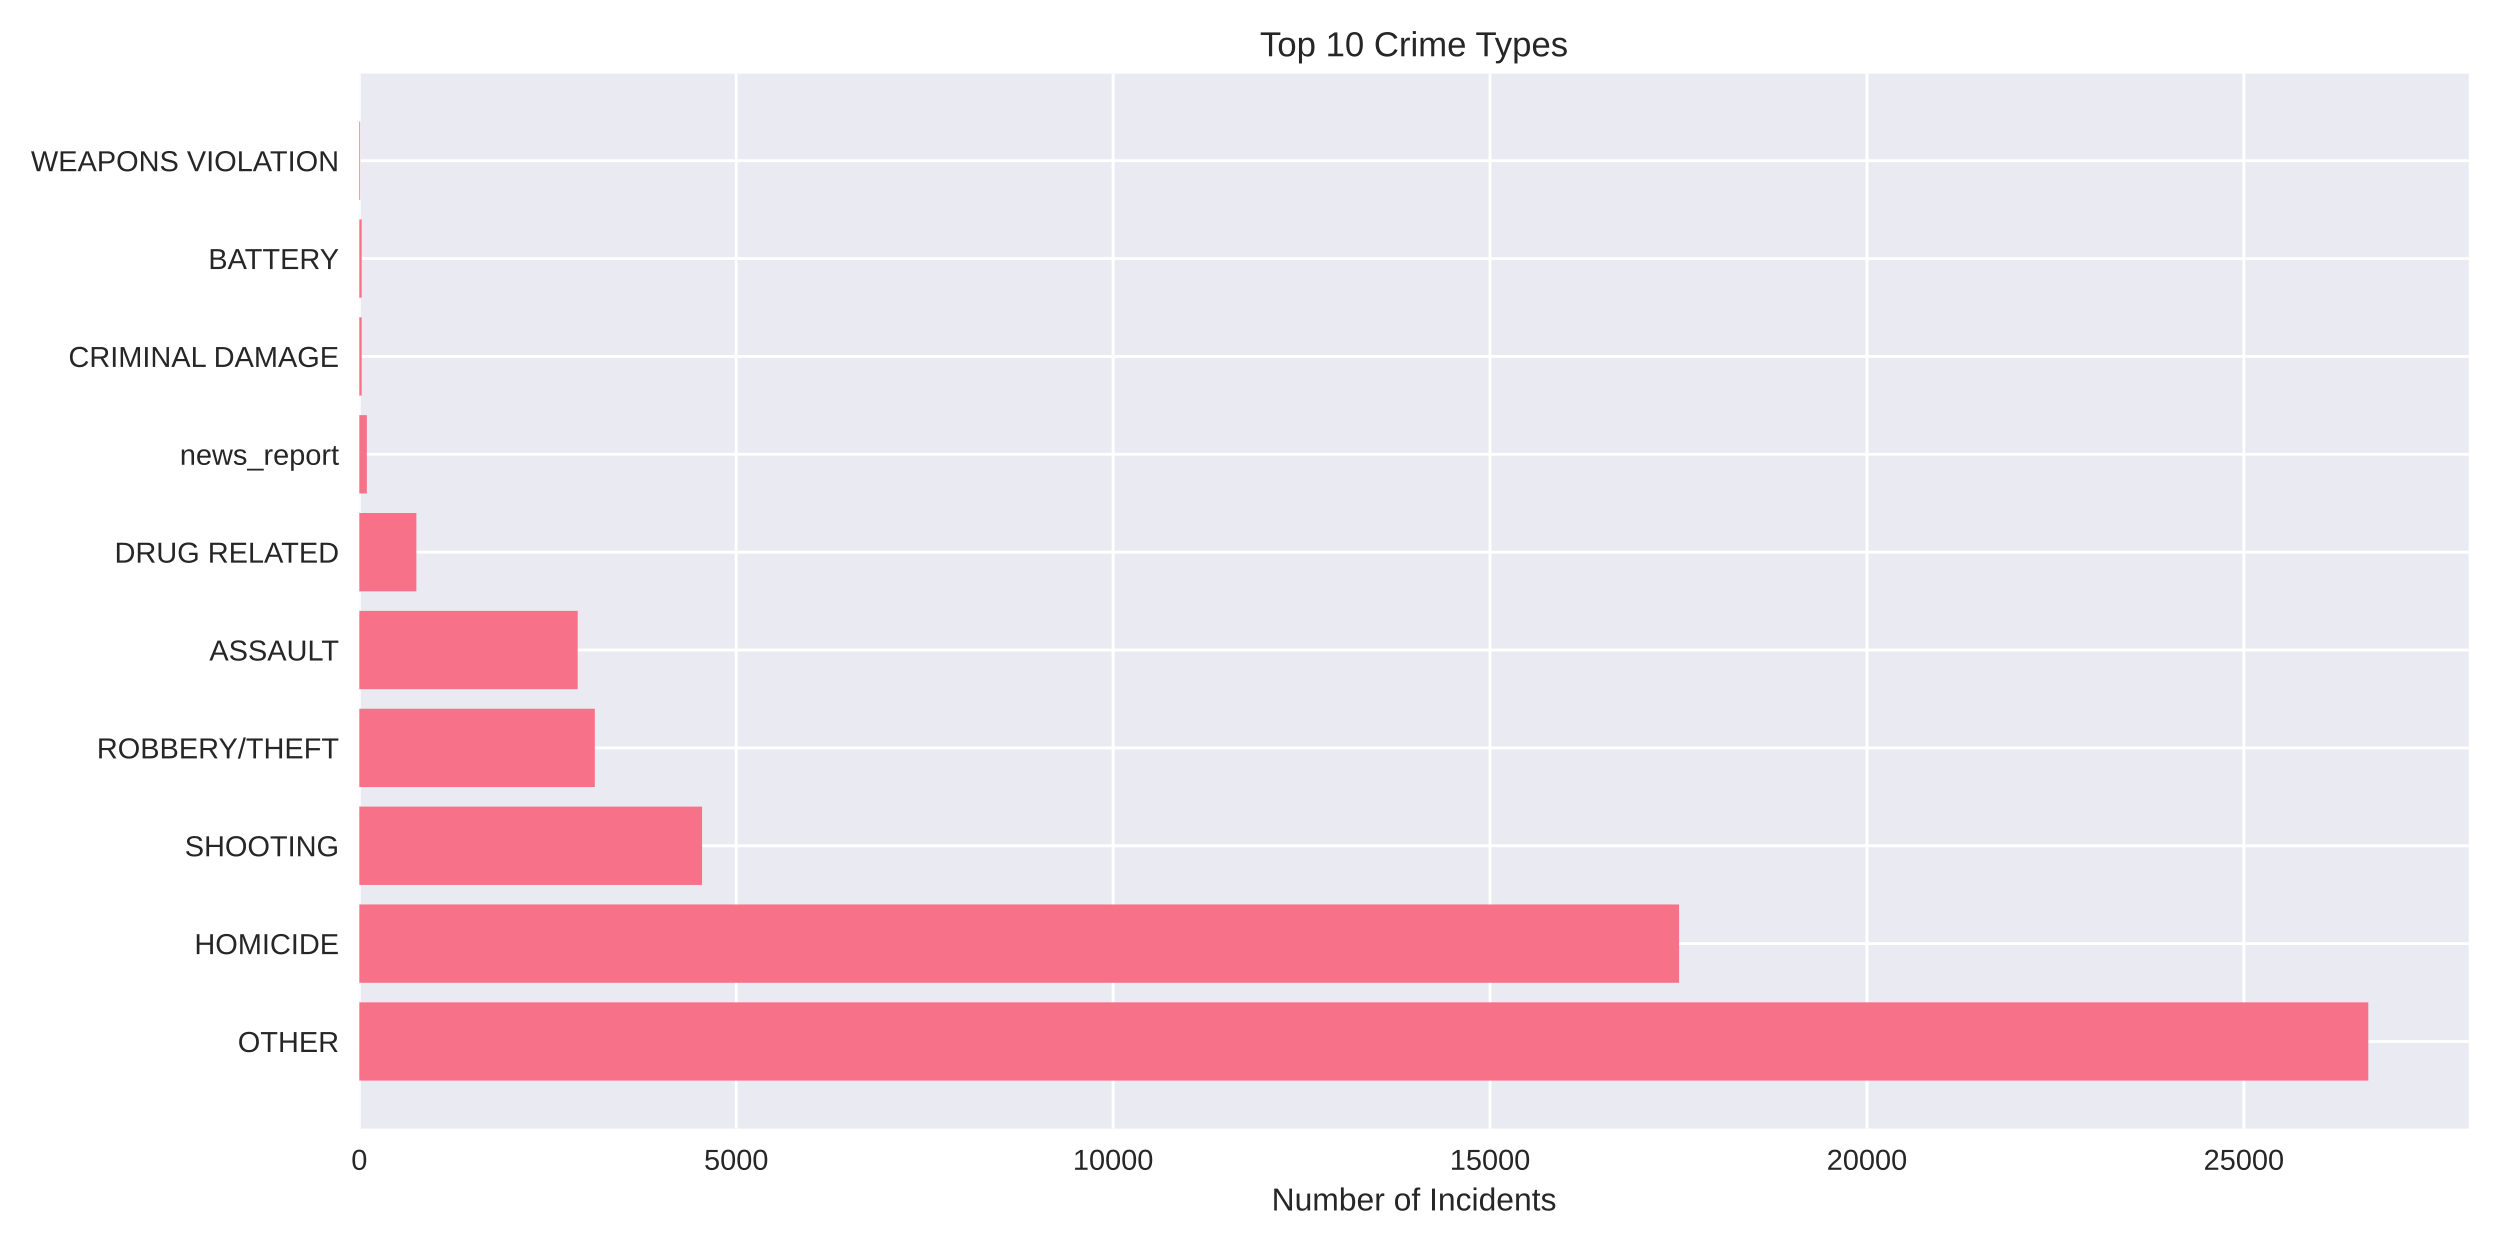
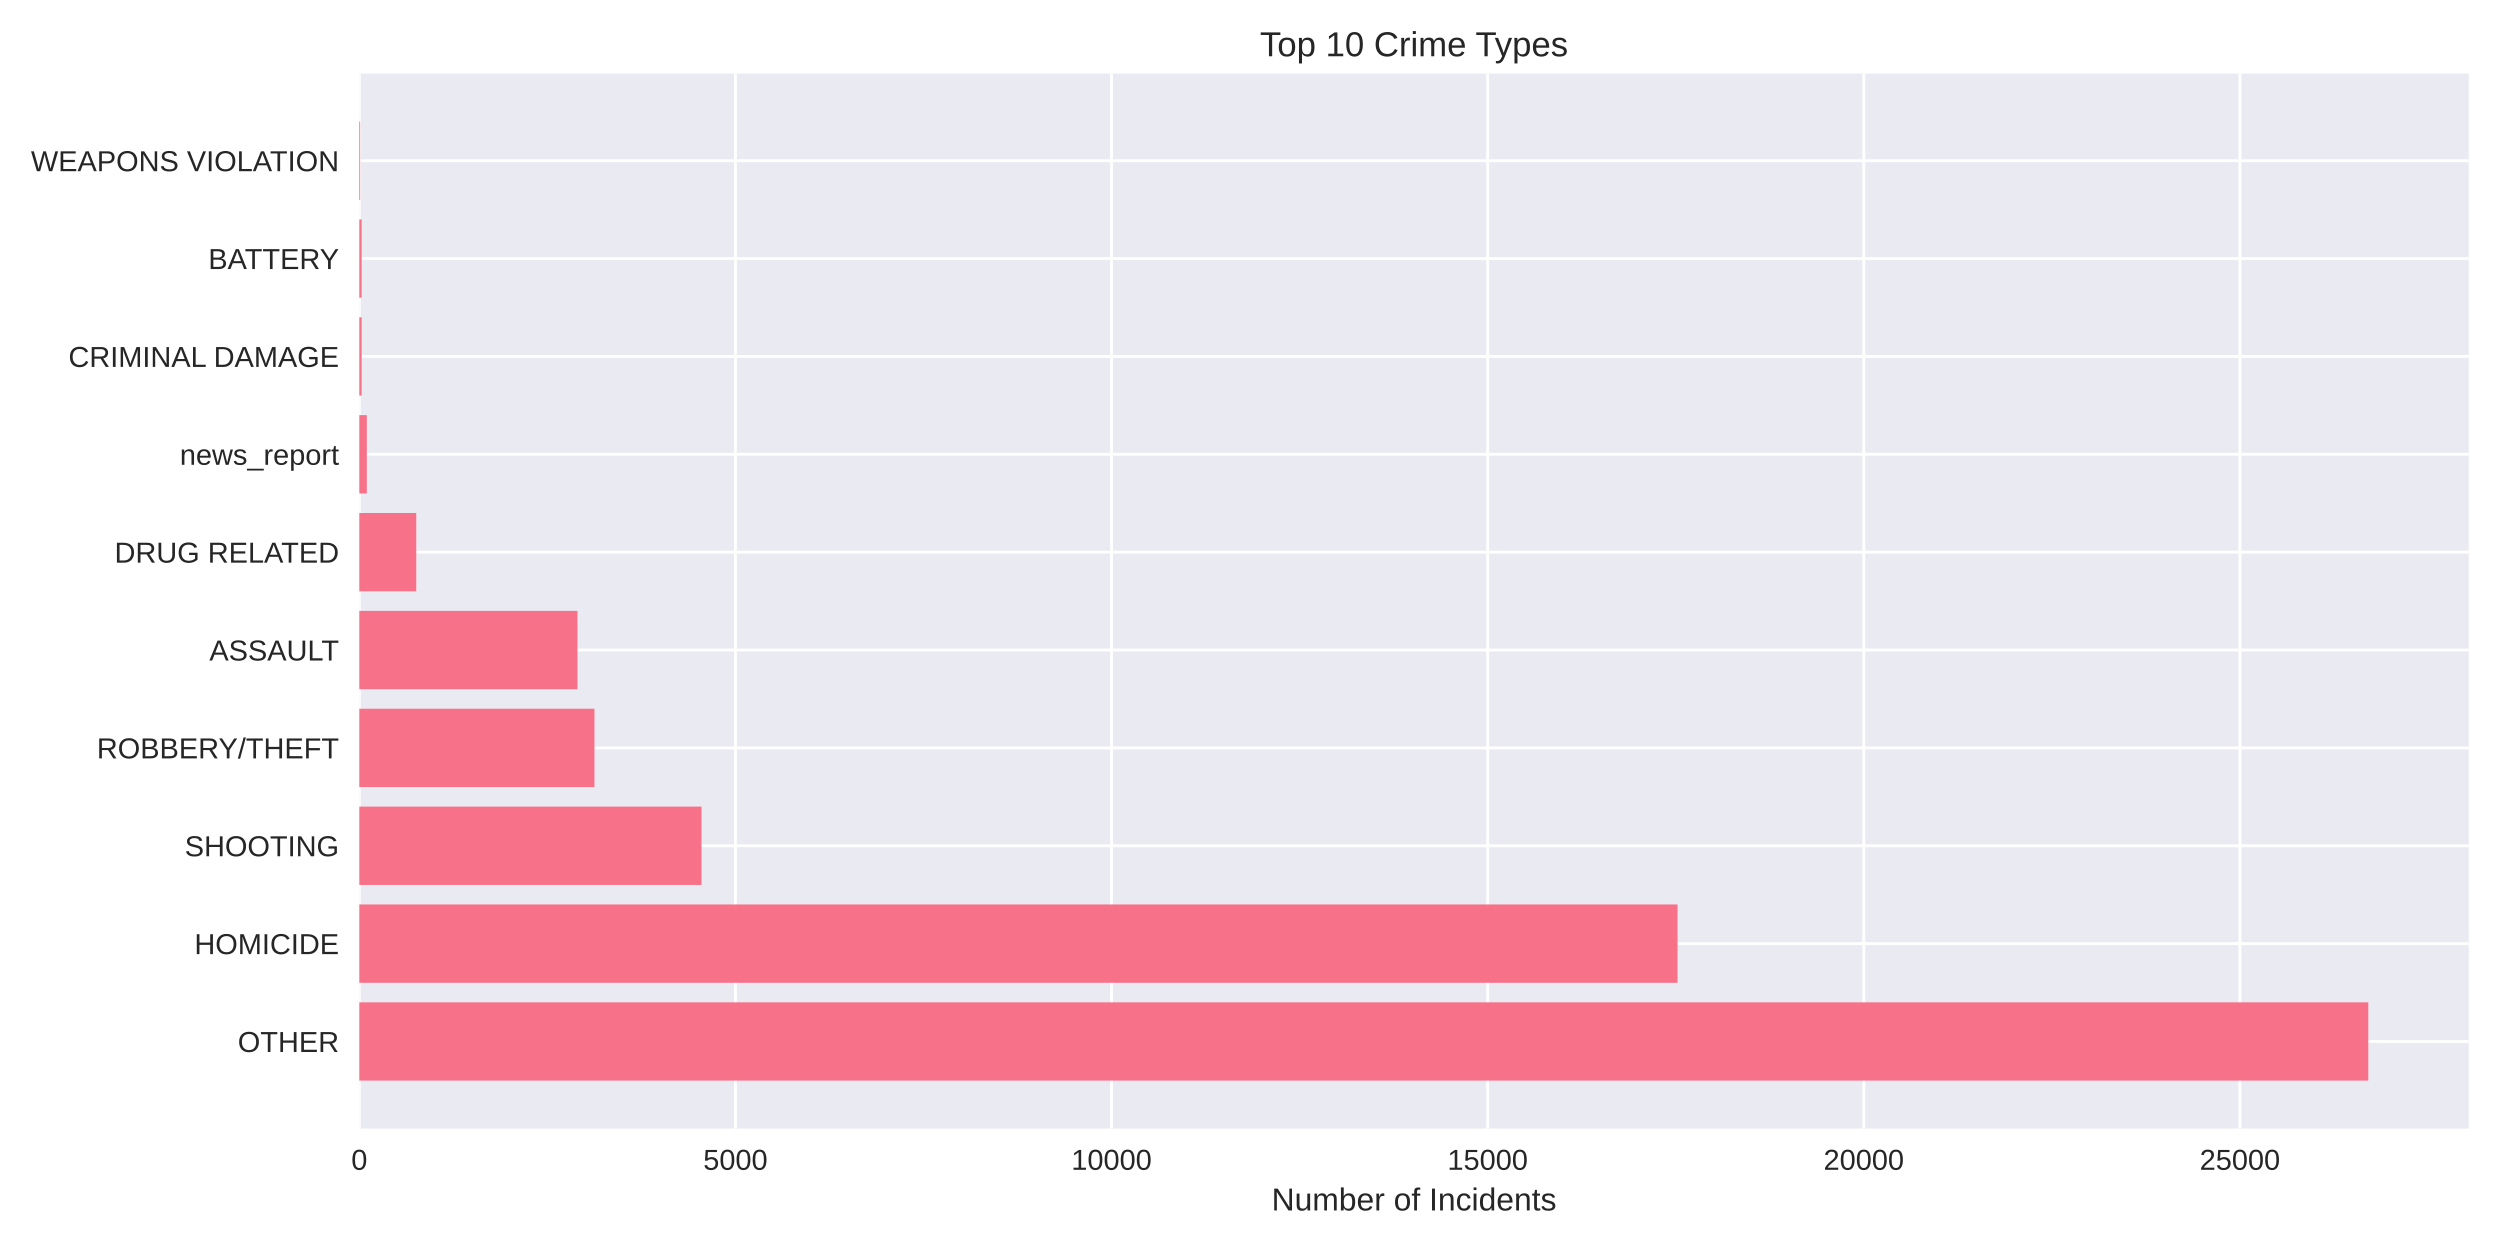
<svg xmlns="http://www.w3.org/2000/svg" width="864pt" height="432pt" viewBox="0 0 864 432" version="1.1">
  <defs>
    <style type="text/css">*{stroke-linejoin: round; stroke-linecap: butt}</style>
  </defs>
  <g id="figure_1">
    <g id="patch_1">
      <path d="M 0 432  L 864 432  L 864 0  L 0 0  z " style="fill: #ffffff" />
    </g>
    <g id="axes_1">
      <g id="patch_2">
        <path d="M 124.18 390.04  L 853.2 390.04  L 853.2 25.44  L 124.18 25.44  z " style="fill: #eaeaf2" />
      </g>
      <g id="matplotlib.axis_1">
        <g id="xtick_1">
          <g id="line2d_1">
-             <path d="M 124.18 390.04  L 124.18 25.44  " clip-path="url(#p83384b2972)" style="fill: none; stroke: #ffffff; stroke-linecap: round" />
+             <path d="M 124.18 390.04  L 124.18 25.44  " clip-path="url(#p966738f45d)" style="fill: none; stroke: #ffffff; stroke-linecap: round" />
          </g>
          <g id="line2d_2" />
          <g id="text_1">
            <text style="fill: #262626; font: 10px 'Arial', 'Liberation Sans', 'DejaVu Sans', 'Bitstream Vera Sans', sans-serif; text-anchor: middle" x="124.18" y="404.287" transform="rotate(-0 124.18 404.2869)">0</text>
          </g>
        </g>
        <g id="xtick_2">
          <g id="line2d_3">
-             <path d="M 254.439 390.04  L 254.439 25.44  " clip-path="url(#p83384b2972)" style="fill: none; stroke: #ffffff; stroke-linecap: round" />
+             <path d="M 254.166 390.04  L 254.166 25.44  " clip-path="url(#p966738f45d)" style="fill: none; stroke: #ffffff; stroke-linecap: round" />
          </g>
          <g id="line2d_4" />
          <g id="text_2">
-             <text style="fill: #262626; font: 10px 'Arial', 'Liberation Sans', 'DejaVu Sans', 'Bitstream Vera Sans', sans-serif; text-anchor: middle" x="254.439" y="404.287" transform="rotate(-0 254.4387 404.2869)">5000</text>
+             <text style="fill: #262626; font: 10px 'Arial', 'Liberation Sans', 'DejaVu Sans', 'Bitstream Vera Sans', sans-serif; text-anchor: middle" x="254.166" y="404.287" transform="rotate(-0 254.1655 404.2869)">5000</text>
          </g>
        </g>
        <g id="xtick_3">
          <g id="line2d_5">
-             <path d="M 384.697 390.04  L 384.697 25.44  " clip-path="url(#p83384b2972)" style="fill: none; stroke: #ffffff; stroke-linecap: round" />
+             <path d="M 384.151 390.04  L 384.151 25.44  " clip-path="url(#p966738f45d)" style="fill: none; stroke: #ffffff; stroke-linecap: round" />
          </g>
          <g id="line2d_6" />
          <g id="text_3">
-             <text style="fill: #262626; font: 10px 'Arial', 'Liberation Sans', 'DejaVu Sans', 'Bitstream Vera Sans', sans-serif; text-anchor: middle" x="384.697" y="404.287" transform="rotate(-0 384.6973 404.2869)">10000</text>
+             <text style="fill: #262626; font: 10px 'Arial', 'Liberation Sans', 'DejaVu Sans', 'Bitstream Vera Sans', sans-serif; text-anchor: middle" x="384.151" y="404.287" transform="rotate(-0 384.1511 404.2869)">10000</text>
          </g>
        </g>
        <g id="xtick_4">
          <g id="line2d_7">
-             <path d="M 514.956 390.04  L 514.956 25.44  " clip-path="url(#p83384b2972)" style="fill: none; stroke: #ffffff; stroke-linecap: round" />
+             <path d="M 514.137 390.04  L 514.137 25.44  " clip-path="url(#p966738f45d)" style="fill: none; stroke: #ffffff; stroke-linecap: round" />
          </g>
          <g id="line2d_8" />
          <g id="text_4">
-             <text style="fill: #262626; font: 10px 'Arial', 'Liberation Sans', 'DejaVu Sans', 'Bitstream Vera Sans', sans-serif; text-anchor: middle" x="514.956" y="404.287" transform="rotate(-0 514.956 404.2869)">15000</text>
+             <text style="fill: #262626; font: 10px 'Arial', 'Liberation Sans', 'DejaVu Sans', 'Bitstream Vera Sans', sans-serif; text-anchor: middle" x="514.137" y="404.287" transform="rotate(-0 514.1366 404.2869)">15000</text>
          </g>
        </g>
        <g id="xtick_5">
          <g id="line2d_9">
-             <path d="M 645.215 390.04  L 645.215 25.44  " clip-path="url(#p83384b2972)" style="fill: none; stroke: #ffffff; stroke-linecap: round" />
+             <path d="M 644.122 390.04  L 644.122 25.44  " clip-path="url(#p966738f45d)" style="fill: none; stroke: #ffffff; stroke-linecap: round" />
          </g>
          <g id="line2d_10" />
          <g id="text_5">
-             <text style="fill: #262626; font: 10px 'Arial', 'Liberation Sans', 'DejaVu Sans', 'Bitstream Vera Sans', sans-serif; text-anchor: middle" x="645.215" y="404.287" transform="rotate(-0 645.2147 404.2869)">20000</text>
+             <text style="fill: #262626; font: 10px 'Arial', 'Liberation Sans', 'DejaVu Sans', 'Bitstream Vera Sans', sans-serif; text-anchor: middle" x="644.122" y="404.287" transform="rotate(-0 644.1222 404.2869)">20000</text>
          </g>
        </g>
        <g id="xtick_6">
          <g id="line2d_11">
-             <path d="M 775.473 390.04  L 775.473 25.44  " clip-path="url(#p83384b2972)" style="fill: none; stroke: #ffffff; stroke-linecap: round" />
+             <path d="M 774.108 390.04  L 774.108 25.44  " clip-path="url(#p966738f45d)" style="fill: none; stroke: #ffffff; stroke-linecap: round" />
          </g>
          <g id="line2d_12" />
          <g id="text_6">
-             <text style="fill: #262626; font: 10px 'Arial', 'Liberation Sans', 'DejaVu Sans', 'Bitstream Vera Sans', sans-serif; text-anchor: middle" x="775.473" y="404.287" transform="rotate(-0 775.4733 404.2869)">25000</text>
+             <text style="fill: #262626; font: 10px 'Arial', 'Liberation Sans', 'DejaVu Sans', 'Bitstream Vera Sans', sans-serif; text-anchor: middle" x="774.108" y="404.287" transform="rotate(-0 774.1077 404.2869)">25000</text>
          </g>
        </g>
        <g id="text_7">
          <text style="fill: #262626; font: 11px 'Arial', 'Liberation Sans', 'DejaVu Sans', 'Bitstream Vera Sans', sans-serif; text-anchor: middle" x="488.69" y="418.333" transform="rotate(-0 488.69 418.3334)">Number of Incidents</text>
        </g>
      </g>
      <g id="matplotlib.axis_2">
        <g id="ytick_1">
          <g id="line2d_13">
-             <path d="M 124.18 359.939  L 853.2 359.939  " clip-path="url(#p83384b2972)" style="fill: none; stroke: #ffffff; stroke-linecap: round" />
+             <path d="M 124.18 359.939  L 853.2 359.939  " clip-path="url(#p966738f45d)" style="fill: none; stroke: #ffffff; stroke-linecap: round" />
          </g>
          <g id="line2d_14" />
          <g id="text_8">
            <text style="fill: #262626; font: 10px 'Arial', 'Liberation Sans', 'DejaVu Sans', 'Bitstream Vera Sans', sans-serif; text-anchor: end" x="117.18" y="363.562" transform="rotate(-0 117.18 363.562)">OTHER</text>
          </g>
        </g>
        <g id="ytick_2">
          <g id="line2d_15">
-             <path d="M 124.18 326.117  L 853.2 326.117  " clip-path="url(#p83384b2972)" style="fill: none; stroke: #ffffff; stroke-linecap: round" />
+             <path d="M 124.18 326.117  L 853.2 326.117  " clip-path="url(#p966738f45d)" style="fill: none; stroke: #ffffff; stroke-linecap: round" />
          </g>
          <g id="line2d_16" />
          <g id="text_9">
            <text style="fill: #262626; font: 10px 'Arial', 'Liberation Sans', 'DejaVu Sans', 'Bitstream Vera Sans', sans-serif; text-anchor: end" x="117.18" y="329.74" transform="rotate(-0 117.18 329.7401)">HOMICIDE</text>
          </g>
        </g>
        <g id="ytick_3">
          <g id="line2d_17">
-             <path d="M 124.18 292.295  L 853.2 292.295  " clip-path="url(#p83384b2972)" style="fill: none; stroke: #ffffff; stroke-linecap: round" />
+             <path d="M 124.18 292.295  L 853.2 292.295  " clip-path="url(#p966738f45d)" style="fill: none; stroke: #ffffff; stroke-linecap: round" />
          </g>
          <g id="line2d_18" />
          <g id="text_10">
            <text style="fill: #262626; font: 10px 'Arial', 'Liberation Sans', 'DejaVu Sans', 'Bitstream Vera Sans', sans-serif; text-anchor: end" x="117.18" y="295.918" transform="rotate(-0 117.18 295.9182)">SHOOTING</text>
          </g>
        </g>
        <g id="ytick_4">
          <g id="line2d_19">
-             <path d="M 124.18 258.473  L 853.2 258.473  " clip-path="url(#p83384b2972)" style="fill: none; stroke: #ffffff; stroke-linecap: round" />
+             <path d="M 124.18 258.473  L 853.2 258.473  " clip-path="url(#p966738f45d)" style="fill: none; stroke: #ffffff; stroke-linecap: round" />
          </g>
          <g id="line2d_20" />
          <g id="text_11">
            <text style="fill: #262626; font: 10px 'Arial', 'Liberation Sans', 'DejaVu Sans', 'Bitstream Vera Sans', sans-serif; text-anchor: end" x="117.18" y="262.096" transform="rotate(-0 117.18 262.0963)">ROBBERY/THEFT</text>
          </g>
        </g>
        <g id="ytick_5">
          <g id="line2d_21">
-             <path d="M 124.18 224.651  L 853.2 224.651  " clip-path="url(#p83384b2972)" style="fill: none; stroke: #ffffff; stroke-linecap: round" />
+             <path d="M 124.18 224.651  L 853.2 224.651  " clip-path="url(#p966738f45d)" style="fill: none; stroke: #ffffff; stroke-linecap: round" />
          </g>
          <g id="line2d_22" />
          <g id="text_12">
            <text style="fill: #262626; font: 10px 'Arial', 'Liberation Sans', 'DejaVu Sans', 'Bitstream Vera Sans', sans-serif; text-anchor: end" x="117.18" y="228.274" transform="rotate(-0 117.18 228.2744)">ASSAULT</text>
          </g>
        </g>
        <g id="ytick_6">
          <g id="line2d_23">
-             <path d="M 124.18 190.829  L 853.2 190.829  " clip-path="url(#p83384b2972)" style="fill: none; stroke: #ffffff; stroke-linecap: round" />
+             <path d="M 124.18 190.829  L 853.2 190.829  " clip-path="url(#p966738f45d)" style="fill: none; stroke: #ffffff; stroke-linecap: round" />
          </g>
          <g id="line2d_24" />
          <g id="text_13">
            <text style="fill: #262626; font: 10px 'Arial', 'Liberation Sans', 'DejaVu Sans', 'Bitstream Vera Sans', sans-serif; text-anchor: end" x="117.18" y="194.452" transform="rotate(-0 117.18 194.4525)">DRUG RELATED</text>
          </g>
        </g>
        <g id="ytick_7">
          <g id="line2d_25">
-             <path d="M 124.18 157.007  L 853.2 157.007  " clip-path="url(#p83384b2972)" style="fill: none; stroke: #ffffff; stroke-linecap: round" />
+             <path d="M 124.18 157.007  L 853.2 157.007  " clip-path="url(#p966738f45d)" style="fill: none; stroke: #ffffff; stroke-linecap: round" />
          </g>
          <g id="line2d_26" />
          <g id="text_14">
            <text style="fill: #262626; font: 10px 'Arial', 'Liberation Sans', 'DejaVu Sans', 'Bitstream Vera Sans', sans-serif; text-anchor: end" x="117.18" y="160.631" transform="rotate(-0 117.18 160.6306)">news_report</text>
          </g>
        </g>
        <g id="ytick_8">
          <g id="line2d_27">
-             <path d="M 124.18 123.185  L 853.2 123.185  " clip-path="url(#p83384b2972)" style="fill: none; stroke: #ffffff; stroke-linecap: round" />
+             <path d="M 124.18 123.185  L 853.2 123.185  " clip-path="url(#p966738f45d)" style="fill: none; stroke: #ffffff; stroke-linecap: round" />
          </g>
          <g id="line2d_28" />
          <g id="text_15">
            <text style="fill: #262626; font: 10px 'Arial', 'Liberation Sans', 'DejaVu Sans', 'Bitstream Vera Sans', sans-serif; text-anchor: end" x="117.18" y="126.809" transform="rotate(-0 117.18 126.8087)">CRIMINAL DAMAGE</text>
          </g>
        </g>
        <g id="ytick_9">
          <g id="line2d_29">
-             <path d="M 124.18 89.363  L 853.2 89.363  " clip-path="url(#p83384b2972)" style="fill: none; stroke: #ffffff; stroke-linecap: round" />
+             <path d="M 124.18 89.363  L 853.2 89.363  " clip-path="url(#p966738f45d)" style="fill: none; stroke: #ffffff; stroke-linecap: round" />
          </g>
          <g id="line2d_30" />
          <g id="text_16">
            <text style="fill: #262626; font: 10px 'Arial', 'Liberation Sans', 'DejaVu Sans', 'Bitstream Vera Sans', sans-serif; text-anchor: end" x="117.18" y="92.987" transform="rotate(-0 117.18 92.98681)">BATTERY</text>
          </g>
        </g>
        <g id="ytick_10">
          <g id="line2d_31">
-             <path d="M 124.18 55.541  L 853.2 55.541  " clip-path="url(#p83384b2972)" style="fill: none; stroke: #ffffff; stroke-linecap: round" />
+             <path d="M 124.18 55.541  L 853.2 55.541  " clip-path="url(#p966738f45d)" style="fill: none; stroke: #ffffff; stroke-linecap: round" />
          </g>
          <g id="line2d_32" />
          <g id="text_17">
            <text style="fill: #262626; font: 10px 'Arial', 'Liberation Sans', 'DejaVu Sans', 'Bitstream Vera Sans', sans-serif; text-anchor: end" x="117.18" y="59.165" transform="rotate(-0 117.18 59.16492)">WEAPONS VIOLATION</text>
          </g>
        </g>
      </g>
      <g id="patch_3">
-         <path d="M 124.18 373.467  L 818.485 373.467  L 818.485 346.41  L 124.18 346.41  z " clip-path="url(#p83384b2972)" style="fill: #f77189" />
+         <path d="M 124.18 373.467  L 818.485 373.467  L 818.485 346.41  L 124.18 346.41  z " clip-path="url(#p966738f45d)" style="fill: #f77189" />
      </g>
      <g id="patch_4">
-         <path d="M 124.18 339.645  L 580.294 339.645  L 580.294 312.588  L 124.18 312.588  z " clip-path="url(#p83384b2972)" style="fill: #f77189" />
+         <path d="M 124.18 339.645  L 579.753 339.645  L 579.753 312.588  L 124.18 312.588  z " clip-path="url(#p966738f45d)" style="fill: #f77189" />
      </g>
      <g id="patch_5">
-         <path d="M 124.18 305.823  L 242.637 305.823  L 242.637 278.766  L 124.18 278.766  z " clip-path="url(#p83384b2972)" style="fill: #f77189" />
+         <path d="M 124.18 305.823  L 242.441 305.823  L 242.441 278.766  L 124.18 278.766  z " clip-path="url(#p966738f45d)" style="fill: #f77189" />
      </g>
      <g id="patch_6">
-         <path d="M 124.18 272.002  L 205.566 272.002  L 205.566 244.944  L 124.18 244.944  z " clip-path="url(#p83384b2972)" style="fill: #f77189" />
+         <path d="M 124.18 272.002  L 205.447 272.002  L 205.447 244.944  L 124.18 244.944  z " clip-path="url(#p966738f45d)" style="fill: #f77189" />
      </g>
      <g id="patch_7">
-         <path d="M 124.18 238.18  L 199.652 238.18  L 199.652 211.122  L 124.18 211.122  z " clip-path="url(#p83384b2972)" style="fill: #f77189" />
+         <path d="M 124.18 238.18  L 199.572 238.18  L 199.572 211.122  L 124.18 211.122  z " clip-path="url(#p966738f45d)" style="fill: #f77189" />
      </g>
      <g id="patch_8">
-         <path d="M 124.18 204.358  L 143.901 204.358  L 143.901 177.3  L 124.18 177.3  z " clip-path="url(#p83384b2972)" style="fill: #f77189" />
+         <path d="M 124.18 204.358  L 143.86 204.358  L 143.86 177.3  L 124.18 177.3  z " clip-path="url(#p966738f45d)" style="fill: #f77189" />
      </g>
      <g id="patch_9">
-         <path d="M 124.18 170.536  L 126.785 170.536  L 126.785 143.478  L 124.18 143.478  z " clip-path="url(#p83384b2972)" style="fill: #f77189" />
+         <path d="M 124.18 170.536  L 126.78 170.536  L 126.78 143.478  L 124.18 143.478  z " clip-path="url(#p966738f45d)" style="fill: #f77189" />
      </g>
      <g id="patch_10">
-         <path d="M 124.18 136.714  L 124.988 136.714  L 124.988 109.657  L 124.18 109.657  z " clip-path="url(#p83384b2972)" style="fill: #f77189" />
+         <path d="M 124.18 136.714  L 124.986 136.714  L 124.986 109.657  L 124.18 109.657  z " clip-path="url(#p966738f45d)" style="fill: #f77189" />
      </g>
      <g id="patch_11">
-         <path d="M 124.18 102.892  L 124.988 102.892  L 124.988 75.835  L 124.18 75.835  z " clip-path="url(#p83384b2972)" style="fill: #f77189" />
+         <path d="M 124.18 102.892  L 124.986 102.892  L 124.986 75.835  L 124.18 75.835  z " clip-path="url(#p966738f45d)" style="fill: #f77189" />
      </g>
      <g id="patch_12">
-         <path d="M 124.18 69.07  L 124.467 69.07  L 124.467 42.013  L 124.18 42.013  z " clip-path="url(#p83384b2972)" style="fill: #f77189" />
+         <path d="M 124.18 69.07  L 124.466 69.07  L 124.466 42.013  L 124.18 42.013  z " clip-path="url(#p966738f45d)" style="fill: #f77189" />
      </g>
      <g id="patch_13">
        <path d="M 124.18 390.04  L 124.18 25.44  " style="fill: none" />
      </g>
      <g id="patch_14">
        <path d="M 853.2 390.04  L 853.2 25.44  " style="fill: none" />
      </g>
      <g id="patch_15">
        <path d="M 124.18 390.04  L 853.2 390.04  " style="fill: none" />
      </g>
      <g id="patch_16">
        <path d="M 124.18 25.44  L 853.2 25.44  " style="fill: none" />
      </g>
      <g id="text_18">
        <text style="fill: #262626; font: 12px 'Arial', 'Liberation Sans', 'DejaVu Sans', 'Bitstream Vera Sans', sans-serif; text-anchor: middle" x="488.69" y="19.44" transform="rotate(-0 488.69 19.44)">Top 10 Crime Types</text>
      </g>
    </g>
  </g>
  <defs>
-     <clipPath id="p83384b2972">
+     <clipPath id="p966738f45d">
      <rect x="124.18" y="25.44" width="729.02" height="364.6" />
    </clipPath>
  </defs>
</svg>
